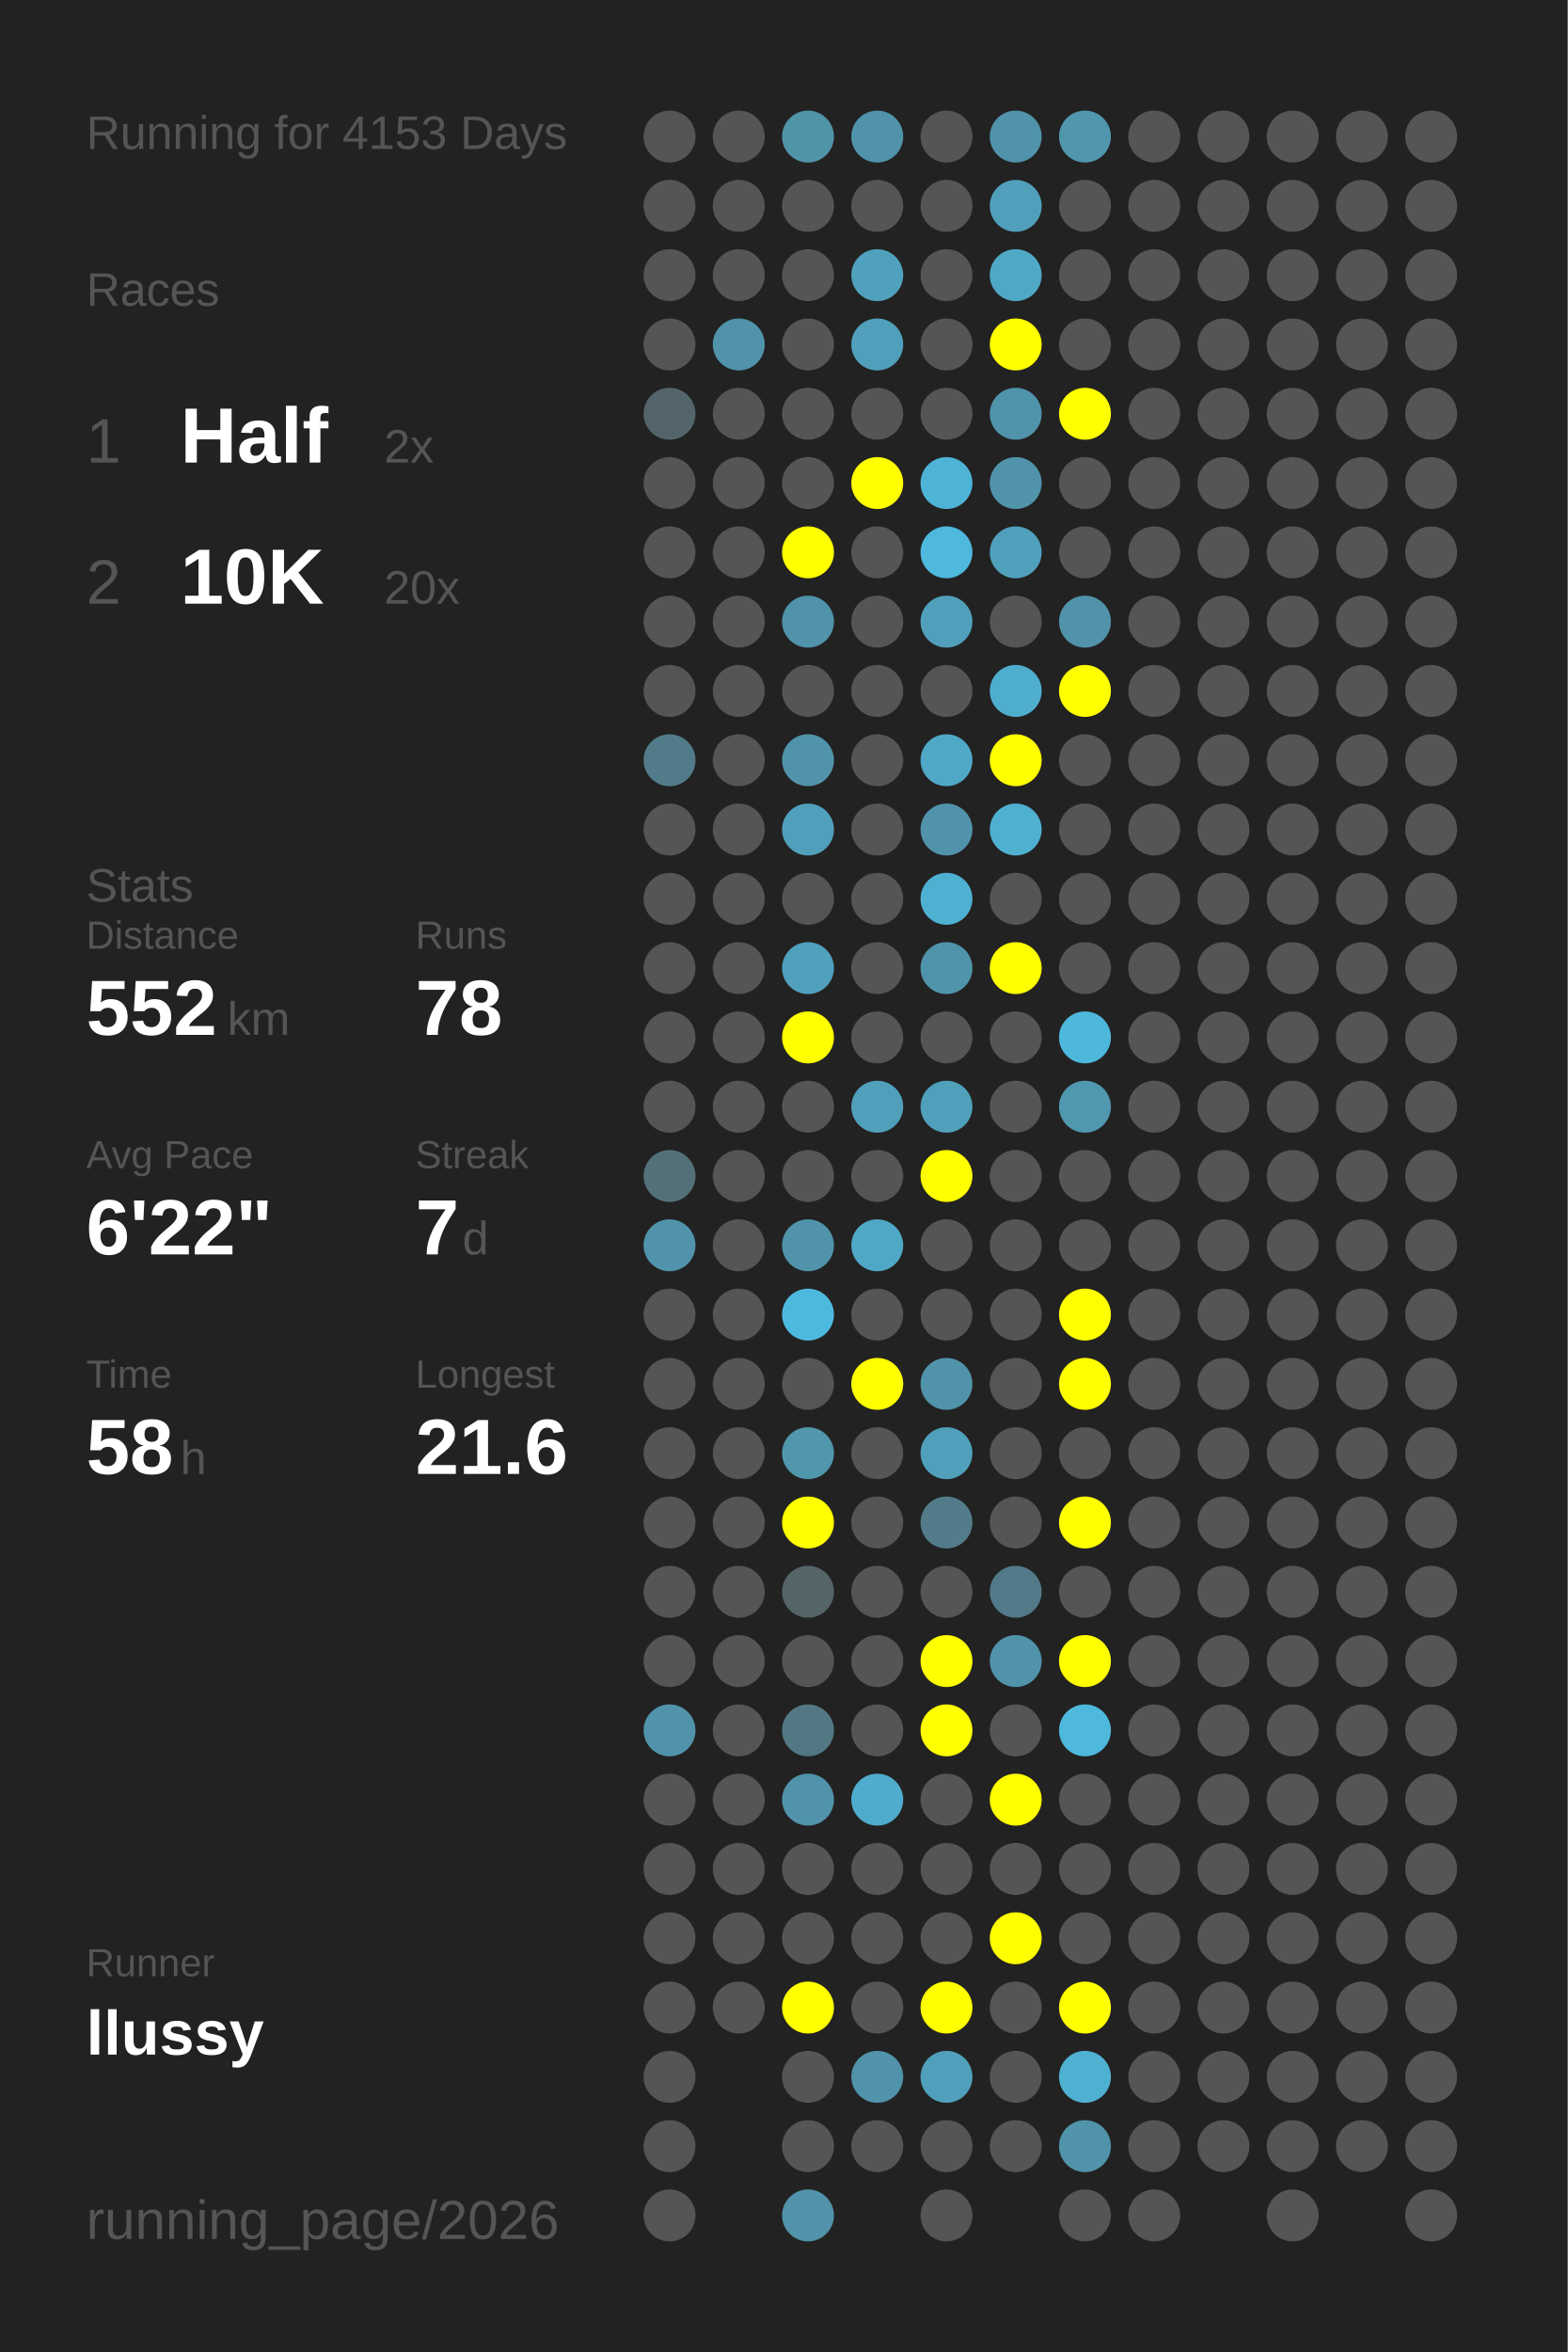
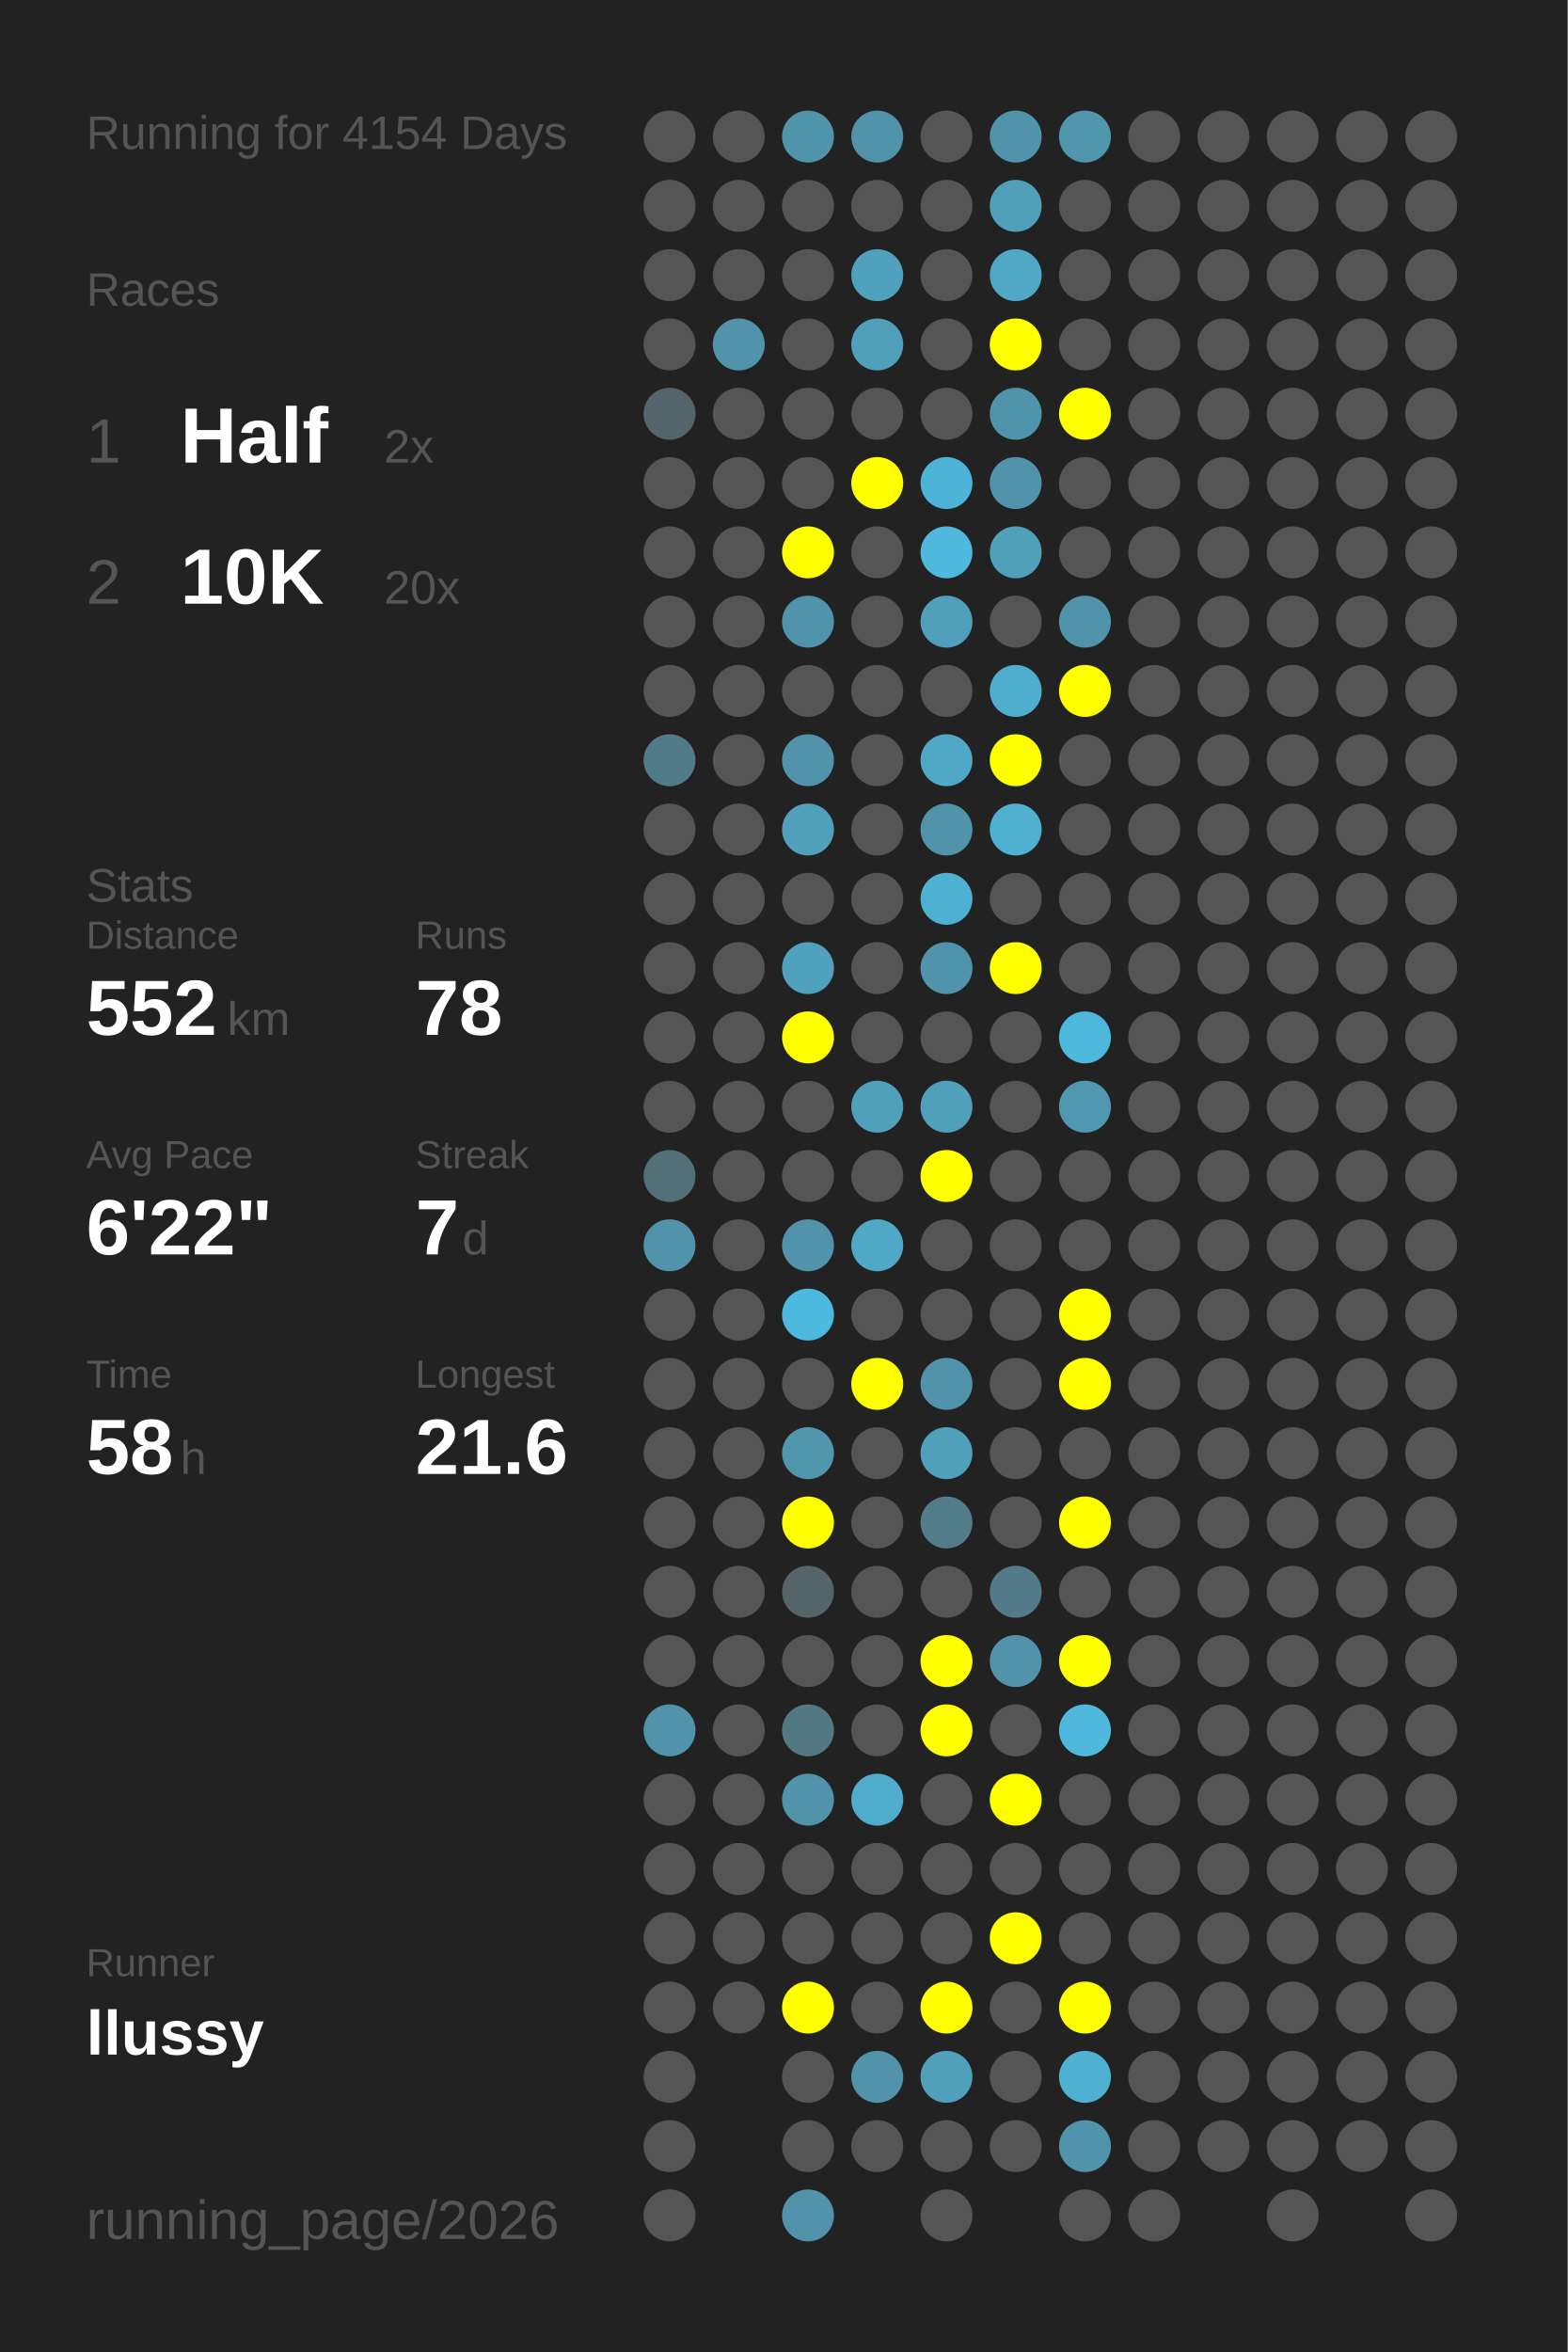
<svg xmlns="http://www.w3.org/2000/svg" baseProfile="full" height="300mm" version="1.1" viewBox="0,0,200,300" width="200mm">
  <defs />
  <rect fill="#222222" height="300" width="200" x="0" y="0" />
-   <text fill="#555555" style="font-size:6px; font-family:Arial;" x="11" y="19">Running for 4153 Days</text>
+   <text fill="#555555" style="font-size:6px; font-family:Arial;" x="11" y="19">Running for 4154 Days</text>
  <text fill="#555555" style="font-size:6px; font-family:Arial;" x="11" y="39">Races</text>
  <text fill="#555555" style="font-size:8px; font-family:Arial;" x="11" y="59">1</text>
  <text fill="#FFFFFF" style="font-size:10px; font-family:Arial; font-weight:bold;" x="23" y="59">Half</text>
  <text fill="#555555" style="font-size:6px; font-family:Arial;" x="49" y="59">2x</text>
  <text fill="#555555" style="font-size:8px; font-family:Arial;" x="11" y="77">2</text>
  <text fill="#FFFFFF" style="font-size:10px; font-family:Arial; font-weight:bold;" x="23" y="77">10K</text>
  <text fill="#555555" style="font-size:6px; font-family:Arial;" x="49" y="77">20x</text>
  <text fill="#555555" style="font-size:6px; font-family:Arial;" x="11" y="115">Stats</text>
  <text fill="#555555" style="font-size:5px; font-family:Arial;" x="11" y="121">Distance</text>
  <text fill="#FFFFFF" style="font-size:10px; font-family:Arial; font-weight:bold;" x="11" y="132">552</text>
  <text fill="#555555" style="font-size:6px; font-family:Arial;" x="29" y="132">km</text>
  <text fill="#555555" style="font-size:5px; font-family:Arial;" x="53" y="121">Runs</text>
  <text fill="#FFFFFF" style="font-size:10px; font-family:Arial; font-weight:bold;" x="53" y="132">78</text>
  <text fill="#555555" style="font-size:5px; font-family:Arial;" x="11" y="149">Avg Pace</text>
  <text fill="#FFFFFF" style="font-size:10px; font-family:Arial; font-weight:bold;" x="11" y="160">6'22"</text>
  <text fill="#555555" style="font-size:5px; font-family:Arial;" x="53" y="149">Streak</text>
  <text fill="#FFFFFF" style="font-size:10px; font-family:Arial; font-weight:bold;" x="53" y="160">7</text>
  <text fill="#555555" style="font-size:6px; font-family:Arial;" x="59" y="160">d</text>
  <text fill="#555555" style="font-size:5px; font-family:Arial;" x="11" y="177">Time</text>
  <text fill="#FFFFFF" style="font-size:10px; font-family:Arial; font-weight:bold;" x="11" y="188">58</text>
  <text fill="#555555" style="font-size:6px; font-family:Arial;" x="23" y="188">h</text>
  <text fill="#555555" style="font-size:5px; font-family:Arial;" x="53" y="177">Longest</text>
  <text fill="#FFFFFF" style="font-size:10px; font-family:Arial; font-weight:bold;" x="53" y="188">21.6</text>
  <text fill="#555555" style="font-size:5px; font-family:Arial;" x="11" y="252.065">Runner</text>
  <text fill="#FFFFFF" style="font-size:8px; font-family:Arial; font-weight:bold;" x="11" y="262.065">llussy</text>
  <text fill="#555555" style="font-size:7px; font-family:Arial;" x="11" y="285.581">running_page/2026</text>
  <circle cx="85.417" cy="17.419" fill="#555555" r="3.312" />
  <circle cx="85.417" cy="26.258" fill="#555555" r="3.312" />
  <circle cx="85.417" cy="35.097" fill="#555555" r="3.312" />
  <circle cx="85.417" cy="43.935" fill="#555555" r="3.312" />
  <circle cx="85.417" cy="52.774" fill="#53656a" r="3.312" />
  <circle cx="85.417" cy="61.613" fill="#555555" r="3.312" />
  <circle cx="85.417" cy="70.452" fill="#555555" r="3.312" />
  <circle cx="85.417" cy="79.29" fill="#555555" r="3.312" />
  <circle cx="85.417" cy="88.129" fill="#555555" r="3.312" />
  <circle cx="85.417" cy="96.968" fill="#527b89" r="3.312" />
  <circle cx="85.417" cy="105.806" fill="#555555" r="3.312" />
  <circle cx="85.417" cy="114.645" fill="#555555" r="3.312" />
  <circle cx="85.417" cy="123.484" fill="#555555" r="3.312" />
  <circle cx="85.417" cy="132.323" fill="#555555" r="3.312" />
  <circle cx="85.417" cy="141.161" fill="#555555" r="3.312" />
  <circle cx="85.417" cy="150" fill="#537079" r="3.312" />
  <circle cx="85.417" cy="158.839" fill="#5093aa" r="3.312" />
  <circle cx="85.417" cy="167.677" fill="#555555" r="3.312" />
  <circle cx="85.417" cy="176.516" fill="#555555" r="3.312" />
  <circle cx="85.417" cy="185.355" fill="#555555" r="3.312" />
  <circle cx="85.417" cy="194.194" fill="#555555" r="3.312" />
  <circle cx="85.417" cy="203.032" fill="#555555" r="3.312" />
  <circle cx="85.417" cy="211.871" fill="#555555" r="3.312" />
  <circle cx="85.417" cy="220.71" fill="#5093aa" r="3.312" />
  <circle cx="85.417" cy="229.548" fill="#555555" r="3.312" />
  <circle cx="85.417" cy="238.387" fill="#555555" r="3.312" />
  <circle cx="85.417" cy="247.226" fill="#555555" r="3.312" />
  <circle cx="85.417" cy="256.065" fill="#555555" r="3.312" />
  <circle cx="85.417" cy="264.903" fill="#555555" r="3.312" />
  <circle cx="85.417" cy="273.742" fill="#555555" r="3.312" />
  <circle cx="85.417" cy="282.581" fill="#555555" r="3.312" />
  <circle cx="94.25" cy="17.419" fill="#555555" r="3.312" />
  <circle cx="94.25" cy="26.258" fill="#555555" r="3.312" />
  <circle cx="94.25" cy="35.097" fill="#555555" r="3.312" />
  <circle cx="94.25" cy="43.935" fill="#5093aa" r="3.312" />
  <circle cx="94.25" cy="52.774" fill="#555555" r="3.312" />
  <circle cx="94.25" cy="61.613" fill="#555555" r="3.312" />
  <circle cx="94.25" cy="70.452" fill="#555555" r="3.312" />
  <circle cx="94.25" cy="79.29" fill="#555555" r="3.312" />
  <circle cx="94.25" cy="88.129" fill="#555555" r="3.312" />
  <circle cx="94.25" cy="96.968" fill="#555555" r="3.312" />
  <circle cx="94.25" cy="105.806" fill="#555555" r="3.312" />
  <circle cx="94.25" cy="114.645" fill="#555555" r="3.312" />
  <circle cx="94.25" cy="123.484" fill="#555555" r="3.312" />
  <circle cx="94.25" cy="132.323" fill="#555555" r="3.312" />
  <circle cx="94.25" cy="141.161" fill="#555555" r="3.312" />
  <circle cx="94.25" cy="150" fill="#555555" r="3.312" />
  <circle cx="94.25" cy="158.839" fill="#555555" r="3.312" />
  <circle cx="94.25" cy="167.677" fill="#555555" r="3.312" />
  <circle cx="94.25" cy="176.516" fill="#555555" r="3.312" />
  <circle cx="94.25" cy="185.355" fill="#555555" r="3.312" />
  <circle cx="94.25" cy="194.194" fill="#555555" r="3.312" />
  <circle cx="94.25" cy="203.032" fill="#555555" r="3.312" />
  <circle cx="94.25" cy="211.871" fill="#555555" r="3.312" />
  <circle cx="94.25" cy="220.71" fill="#555555" r="3.312" />
  <circle cx="94.25" cy="229.548" fill="#555555" r="3.312" />
  <circle cx="94.25" cy="238.387" fill="#555555" r="3.312" />
  <circle cx="94.25" cy="247.226" fill="#555555" r="3.312" />
  <circle cx="94.25" cy="256.065" fill="#555555" r="3.312" />
  <circle cx="103.083" cy="17.419" fill="#5094aa" r="3.312" />
  <circle cx="103.083" cy="26.258" fill="#555555" r="3.312" />
  <circle cx="103.083" cy="35.097" fill="#555555" r="3.312" />
  <circle cx="103.083" cy="43.935" fill="#555555" r="3.312" />
  <circle cx="103.083" cy="52.774" fill="#555555" r="3.312" />
  <circle cx="103.083" cy="61.613" fill="#555555" r="3.312" />
  <circle cx="103.083" cy="70.452" fill="#FFFF00" r="3.312" />
  <circle cx="103.083" cy="79.29" fill="#5093aa" r="3.312" />
  <circle cx="103.083" cy="88.129" fill="#555555" r="3.312" />
  <circle cx="103.083" cy="96.968" fill="#5093aa" r="3.312" />
  <circle cx="103.083" cy="105.806" fill="#50a0bb" r="3.312" />
  <circle cx="103.083" cy="114.645" fill="#555555" r="3.312" />
  <circle cx="103.083" cy="123.484" fill="#50a1bd" r="3.312" />
  <circle cx="103.083" cy="132.323" fill="#FFFF00" r="3.312" />
  <circle cx="103.083" cy="141.161" fill="#555555" r="3.312" />
  <circle cx="103.083" cy="150" fill="#555555" r="3.312" />
  <circle cx="103.083" cy="158.839" fill="#5093aa" r="3.312" />
  <circle cx="103.083" cy="167.677" fill="#4eb9de" r="3.312" />
  <circle cx="103.083" cy="176.516" fill="#555555" r="3.312" />
  <circle cx="103.083" cy="185.355" fill="#5096ad" r="3.312" />
  <circle cx="103.083" cy="194.194" fill="#FFFF00" r="3.312" />
  <circle cx="103.083" cy="203.032" fill="#546469" r="3.312" />
  <circle cx="103.083" cy="211.871" fill="#555555" r="3.312" />
  <circle cx="103.083" cy="220.71" fill="#527884" r="3.312" />
  <circle cx="103.083" cy="229.548" fill="#5093aa" r="3.312" />
  <circle cx="103.083" cy="238.387" fill="#555555" r="3.312" />
  <circle cx="103.083" cy="247.226" fill="#555555" r="3.312" />
  <circle cx="103.083" cy="256.065" fill="#FFFF00" r="3.312" />
  <circle cx="103.083" cy="264.903" fill="#555555" r="3.312" />
  <circle cx="103.083" cy="273.742" fill="#555555" r="3.312" />
  <circle cx="103.083" cy="282.581" fill="#5093aa" r="3.312" />
  <circle cx="111.917" cy="17.419" fill="#5093aa" r="3.312" />
  <circle cx="111.917" cy="26.258" fill="#555555" r="3.312" />
  <circle cx="111.917" cy="35.097" fill="#50a1bd" r="3.312" />
  <circle cx="111.917" cy="43.935" fill="#50a0bb" r="3.312" />
  <circle cx="111.917" cy="52.774" fill="#555555" r="3.312" />
  <circle cx="111.917" cy="61.613" fill="#FFFF00" r="3.312" />
  <circle cx="111.917" cy="70.452" fill="#555555" r="3.312" />
  <circle cx="111.917" cy="79.29" fill="#555555" r="3.312" />
  <circle cx="111.917" cy="88.129" fill="#555555" r="3.312" />
  <circle cx="111.917" cy="96.968" fill="#555555" r="3.312" />
  <circle cx="111.917" cy="105.806" fill="#555555" r="3.312" />
  <circle cx="111.917" cy="114.645" fill="#555555" r="3.312" />
  <circle cx="111.917" cy="123.484" fill="#555555" r="3.312" />
  <circle cx="111.917" cy="132.323" fill="#555555" r="3.312" />
  <circle cx="111.917" cy="141.161" fill="#50a0bb" r="3.312" />
  <circle cx="111.917" cy="150" fill="#555555" r="3.312" />
  <circle cx="111.917" cy="158.839" fill="#4fa8c6" r="3.312" />
  <circle cx="111.917" cy="167.677" fill="#555555" r="3.312" />
  <circle cx="111.917" cy="176.516" fill="#FFFF00" r="3.312" />
  <circle cx="111.917" cy="185.355" fill="#555555" r="3.312" />
  <circle cx="111.917" cy="194.194" fill="#555555" r="3.312" />
  <circle cx="111.917" cy="203.032" fill="#555555" r="3.312" />
  <circle cx="111.917" cy="211.871" fill="#555555" r="3.312" />
  <circle cx="111.917" cy="220.71" fill="#555555" r="3.312" />
  <circle cx="111.917" cy="229.548" fill="#4faccc" r="3.312" />
  <circle cx="111.917" cy="238.387" fill="#555555" r="3.312" />
  <circle cx="111.917" cy="247.226" fill="#555555" r="3.312" />
  <circle cx="111.917" cy="256.065" fill="#555555" r="3.312" />
  <circle cx="111.917" cy="264.903" fill="#5093aa" r="3.312" />
  <circle cx="111.917" cy="273.742" fill="#555555" r="3.312" />
  <circle cx="120.75" cy="17.419" fill="#555555" r="3.312" />
  <circle cx="120.75" cy="26.258" fill="#555555" r="3.312" />
  <circle cx="120.75" cy="35.097" fill="#555555" r="3.312" />
  <circle cx="120.75" cy="43.935" fill="#555555" r="3.312" />
  <circle cx="120.75" cy="52.774" fill="#555555" r="3.312" />
  <circle cx="120.75" cy="61.613" fill="#4eb4d7" r="3.312" />
  <circle cx="120.75" cy="70.452" fill="#4eb9dd" r="3.312" />
  <circle cx="120.75" cy="79.29" fill="#50a0bb" r="3.312" />
  <circle cx="120.75" cy="88.129" fill="#555555" r="3.312" />
  <circle cx="120.75" cy="96.968" fill="#4fa8c6" r="3.312" />
  <circle cx="120.75" cy="105.806" fill="#5093aa" r="3.312" />
  <circle cx="120.75" cy="114.645" fill="#4fb1d2" r="3.312" />
  <circle cx="120.75" cy="123.484" fill="#5094ab" r="3.312" />
  <circle cx="120.75" cy="132.323" fill="#555555" r="3.312" />
  <circle cx="120.75" cy="141.161" fill="#50a0bb" r="3.312" />
  <circle cx="120.75" cy="150" fill="#FFFF00" r="3.312" />
  <circle cx="120.75" cy="158.839" fill="#555555" r="3.312" />
  <circle cx="120.75" cy="167.677" fill="#555555" r="3.312" />
  <circle cx="120.75" cy="176.516" fill="#5093aa" r="3.312" />
  <circle cx="120.75" cy="185.355" fill="#50a0bb" r="3.312" />
  <circle cx="120.75" cy="194.194" fill="#527c8a" r="3.312" />
  <circle cx="120.75" cy="203.032" fill="#555555" r="3.312" />
  <circle cx="120.75" cy="211.871" fill="#FFFF00" r="3.312" />
  <circle cx="120.75" cy="220.71" fill="#FFFF00" r="3.312" />
  <circle cx="120.75" cy="229.548" fill="#555555" r="3.312" />
  <circle cx="120.75" cy="238.387" fill="#555555" r="3.312" />
  <circle cx="120.75" cy="247.226" fill="#555555" r="3.312" />
  <circle cx="120.75" cy="256.065" fill="#FFFF00" r="3.312" />
  <circle cx="120.75" cy="264.903" fill="#50a0bb" r="3.312" />
  <circle cx="120.75" cy="273.742" fill="#555555" r="3.312" />
  <circle cx="120.75" cy="282.581" fill="#555555" r="3.312" />
  <circle cx="129.583" cy="17.419" fill="#5093aa" r="3.312" />
  <circle cx="129.583" cy="26.258" fill="#50a0bb" r="3.312" />
  <circle cx="129.583" cy="35.097" fill="#4fa8c6" r="3.312" />
  <circle cx="129.583" cy="43.935" fill="#FFFF00" r="3.312" />
  <circle cx="129.583" cy="52.774" fill="#5094ab" r="3.312" />
  <circle cx="129.583" cy="61.613" fill="#5093aa" r="3.312" />
  <circle cx="129.583" cy="70.452" fill="#50a0bb" r="3.312" />
  <circle cx="129.583" cy="79.29" fill="#555555" r="3.312" />
  <circle cx="129.583" cy="88.129" fill="#4faece" r="3.312" />
  <circle cx="129.583" cy="96.968" fill="#FFFF00" r="3.312" />
  <circle cx="129.583" cy="105.806" fill="#4fb0d0" r="3.312" />
  <circle cx="129.583" cy="114.645" fill="#555555" r="3.312" />
  <circle cx="129.583" cy="123.484" fill="#FFFF00" r="3.312" />
  <circle cx="129.583" cy="132.323" fill="#555555" r="3.312" />
  <circle cx="129.583" cy="141.161" fill="#555555" r="3.312" />
  <circle cx="129.583" cy="150" fill="#555555" r="3.312" />
  <circle cx="129.583" cy="158.839" fill="#555555" r="3.312" />
  <circle cx="129.583" cy="167.677" fill="#555555" r="3.312" />
  <circle cx="129.583" cy="176.516" fill="#555555" r="3.312" />
  <circle cx="129.583" cy="185.355" fill="#555555" r="3.312" />
  <circle cx="129.583" cy="194.194" fill="#555555" r="3.312" />
  <circle cx="129.583" cy="203.032" fill="#527a88" r="3.312" />
  <circle cx="129.583" cy="211.871" fill="#5093aa" r="3.312" />
  <circle cx="129.583" cy="220.71" fill="#555555" r="3.312" />
  <circle cx="129.583" cy="229.548" fill="#FFFF00" r="3.312" />
  <circle cx="129.583" cy="238.387" fill="#555555" r="3.312" />
  <circle cx="129.583" cy="247.226" fill="#FFFF00" r="3.312" />
  <circle cx="129.583" cy="256.065" fill="#555555" r="3.312" />
  <circle cx="129.583" cy="264.903" fill="#555555" r="3.312" />
  <circle cx="129.583" cy="273.742" fill="#555555" r="3.312" />
  <circle cx="138.417" cy="17.419" fill="#5096ad" r="3.312" />
  <circle cx="138.417" cy="26.258" fill="#555555" r="3.312" />
  <circle cx="138.417" cy="35.097" fill="#555555" r="3.312" />
  <circle cx="138.417" cy="43.935" fill="#555555" r="3.312" />
  <circle cx="138.417" cy="52.774" fill="#FFFF00" r="3.312" />
  <circle cx="138.417" cy="61.613" fill="#555555" r="3.312" />
  <circle cx="138.417" cy="70.452" fill="#555555" r="3.312" />
  <circle cx="138.417" cy="79.29" fill="#5093aa" r="3.312" />
  <circle cx="138.417" cy="88.129" fill="#FFFF00" r="3.312" />
  <circle cx="138.417" cy="96.968" fill="#555555" r="3.312" />
  <circle cx="138.417" cy="105.806" fill="#555555" r="3.312" />
  <circle cx="138.417" cy="114.645" fill="#555555" r="3.312" />
  <circle cx="138.417" cy="123.484" fill="#555555" r="3.312" />
  <circle cx="138.417" cy="132.323" fill="#4eb8dc" r="3.312" />
  <circle cx="138.417" cy="141.161" fill="#5098b0" r="3.312" />
  <circle cx="138.417" cy="150" fill="#555555" r="3.312" />
  <circle cx="138.417" cy="158.839" fill="#555555" r="3.312" />
  <circle cx="138.417" cy="167.677" fill="#FFFF00" r="3.312" />
  <circle cx="138.417" cy="176.516" fill="#FFFF00" r="3.312" />
  <circle cx="138.417" cy="185.355" fill="#555555" r="3.312" />
  <circle cx="138.417" cy="194.194" fill="#FFFF00" r="3.312" />
  <circle cx="138.417" cy="203.032" fill="#555555" r="3.312" />
  <circle cx="138.417" cy="211.871" fill="#FFFF00" r="3.312" />
  <circle cx="138.417" cy="220.71" fill="#4eb9dd" r="3.312" />
  <circle cx="138.417" cy="229.548" fill="#555555" r="3.312" />
  <circle cx="138.417" cy="238.387" fill="#555555" r="3.312" />
  <circle cx="138.417" cy="247.226" fill="#555555" r="3.312" />
  <circle cx="138.417" cy="256.065" fill="#FFFF00" r="3.312" />
  <circle cx="138.417" cy="264.903" fill="#4fb1d2" r="3.312" />
  <circle cx="138.417" cy="273.742" fill="#5093aa" r="3.312" />
  <circle cx="138.417" cy="282.581" fill="#555555" r="3.312" />
  <circle cx="147.25" cy="17.419" fill="#555555" r="3.312" />
  <circle cx="147.25" cy="26.258" fill="#555555" r="3.312" />
  <circle cx="147.25" cy="35.097" fill="#555555" r="3.312" />
  <circle cx="147.25" cy="43.935" fill="#555555" r="3.312" />
  <circle cx="147.25" cy="52.774" fill="#555555" r="3.312" />
  <circle cx="147.25" cy="61.613" fill="#555555" r="3.312" />
  <circle cx="147.25" cy="70.452" fill="#555555" r="3.312" />
  <circle cx="147.25" cy="79.29" fill="#555555" r="3.312" />
  <circle cx="147.25" cy="88.129" fill="#555555" r="3.312" />
  <circle cx="147.25" cy="96.968" fill="#555555" r="3.312" />
  <circle cx="147.25" cy="105.806" fill="#555555" r="3.312" />
  <circle cx="147.25" cy="114.645" fill="#555555" r="3.312" />
  <circle cx="147.25" cy="123.484" fill="#555555" r="3.312" />
  <circle cx="147.25" cy="132.323" fill="#555555" r="3.312" />
  <circle cx="147.25" cy="141.161" fill="#555555" r="3.312" />
  <circle cx="147.25" cy="150" fill="#555555" r="3.312" />
  <circle cx="147.25" cy="158.839" fill="#555555" r="3.312" />
  <circle cx="147.25" cy="167.677" fill="#555555" r="3.312" />
  <circle cx="147.25" cy="176.516" fill="#555555" r="3.312" />
  <circle cx="147.25" cy="185.355" fill="#555555" r="3.312" />
  <circle cx="147.25" cy="194.194" fill="#555555" r="3.312" />
  <circle cx="147.25" cy="203.032" fill="#555555" r="3.312" />
  <circle cx="147.25" cy="211.871" fill="#555555" r="3.312" />
  <circle cx="147.25" cy="220.71" fill="#555555" r="3.312" />
  <circle cx="147.25" cy="229.548" fill="#555555" r="3.312" />
  <circle cx="147.25" cy="238.387" fill="#555555" r="3.312" />
  <circle cx="147.25" cy="247.226" fill="#555555" r="3.312" />
  <circle cx="147.25" cy="256.065" fill="#555555" r="3.312" />
  <circle cx="147.25" cy="264.903" fill="#555555" r="3.312" />
  <circle cx="147.25" cy="273.742" fill="#555555" r="3.312" />
  <circle cx="147.25" cy="282.581" fill="#555555" r="3.312" />
  <circle cx="156.083" cy="17.419" fill="#555555" r="3.312" />
  <circle cx="156.083" cy="26.258" fill="#555555" r="3.312" />
  <circle cx="156.083" cy="35.097" fill="#555555" r="3.312" />
  <circle cx="156.083" cy="43.935" fill="#555555" r="3.312" />
  <circle cx="156.083" cy="52.774" fill="#555555" r="3.312" />
  <circle cx="156.083" cy="61.613" fill="#555555" r="3.312" />
  <circle cx="156.083" cy="70.452" fill="#555555" r="3.312" />
  <circle cx="156.083" cy="79.29" fill="#555555" r="3.312" />
  <circle cx="156.083" cy="88.129" fill="#555555" r="3.312" />
  <circle cx="156.083" cy="96.968" fill="#555555" r="3.312" />
  <circle cx="156.083" cy="105.806" fill="#555555" r="3.312" />
  <circle cx="156.083" cy="114.645" fill="#555555" r="3.312" />
  <circle cx="156.083" cy="123.484" fill="#555555" r="3.312" />
  <circle cx="156.083" cy="132.323" fill="#555555" r="3.312" />
  <circle cx="156.083" cy="141.161" fill="#555555" r="3.312" />
  <circle cx="156.083" cy="150" fill="#555555" r="3.312" />
  <circle cx="156.083" cy="158.839" fill="#555555" r="3.312" />
  <circle cx="156.083" cy="167.677" fill="#555555" r="3.312" />
  <circle cx="156.083" cy="176.516" fill="#555555" r="3.312" />
  <circle cx="156.083" cy="185.355" fill="#555555" r="3.312" />
  <circle cx="156.083" cy="194.194" fill="#555555" r="3.312" />
  <circle cx="156.083" cy="203.032" fill="#555555" r="3.312" />
  <circle cx="156.083" cy="211.871" fill="#555555" r="3.312" />
  <circle cx="156.083" cy="220.71" fill="#555555" r="3.312" />
  <circle cx="156.083" cy="229.548" fill="#555555" r="3.312" />
  <circle cx="156.083" cy="238.387" fill="#555555" r="3.312" />
  <circle cx="156.083" cy="247.226" fill="#555555" r="3.312" />
  <circle cx="156.083" cy="256.065" fill="#555555" r="3.312" />
  <circle cx="156.083" cy="264.903" fill="#555555" r="3.312" />
  <circle cx="156.083" cy="273.742" fill="#555555" r="3.312" />
  <circle cx="164.917" cy="17.419" fill="#555555" r="3.312" />
  <circle cx="164.917" cy="26.258" fill="#555555" r="3.312" />
  <circle cx="164.917" cy="35.097" fill="#555555" r="3.312" />
  <circle cx="164.917" cy="43.935" fill="#555555" r="3.312" />
  <circle cx="164.917" cy="52.774" fill="#555555" r="3.312" />
  <circle cx="164.917" cy="61.613" fill="#555555" r="3.312" />
  <circle cx="164.917" cy="70.452" fill="#555555" r="3.312" />
  <circle cx="164.917" cy="79.29" fill="#555555" r="3.312" />
  <circle cx="164.917" cy="88.129" fill="#555555" r="3.312" />
  <circle cx="164.917" cy="96.968" fill="#555555" r="3.312" />
  <circle cx="164.917" cy="105.806" fill="#555555" r="3.312" />
  <circle cx="164.917" cy="114.645" fill="#555555" r="3.312" />
  <circle cx="164.917" cy="123.484" fill="#555555" r="3.312" />
  <circle cx="164.917" cy="132.323" fill="#555555" r="3.312" />
  <circle cx="164.917" cy="141.161" fill="#555555" r="3.312" />
  <circle cx="164.917" cy="150" fill="#555555" r="3.312" />
  <circle cx="164.917" cy="158.839" fill="#555555" r="3.312" />
  <circle cx="164.917" cy="167.677" fill="#555555" r="3.312" />
  <circle cx="164.917" cy="176.516" fill="#555555" r="3.312" />
  <circle cx="164.917" cy="185.355" fill="#555555" r="3.312" />
  <circle cx="164.917" cy="194.194" fill="#555555" r="3.312" />
  <circle cx="164.917" cy="203.032" fill="#555555" r="3.312" />
  <circle cx="164.917" cy="211.871" fill="#555555" r="3.312" />
  <circle cx="164.917" cy="220.71" fill="#555555" r="3.312" />
  <circle cx="164.917" cy="229.548" fill="#555555" r="3.312" />
  <circle cx="164.917" cy="238.387" fill="#555555" r="3.312" />
  <circle cx="164.917" cy="247.226" fill="#555555" r="3.312" />
  <circle cx="164.917" cy="256.065" fill="#555555" r="3.312" />
  <circle cx="164.917" cy="264.903" fill="#555555" r="3.312" />
  <circle cx="164.917" cy="273.742" fill="#555555" r="3.312" />
  <circle cx="164.917" cy="282.581" fill="#555555" r="3.312" />
  <circle cx="173.75" cy="17.419" fill="#555555" r="3.312" />
  <circle cx="173.75" cy="26.258" fill="#555555" r="3.312" />
  <circle cx="173.75" cy="35.097" fill="#555555" r="3.312" />
  <circle cx="173.75" cy="43.935" fill="#555555" r="3.312" />
  <circle cx="173.75" cy="52.774" fill="#555555" r="3.312" />
  <circle cx="173.75" cy="61.613" fill="#555555" r="3.312" />
  <circle cx="173.75" cy="70.452" fill="#555555" r="3.312" />
  <circle cx="173.75" cy="79.29" fill="#555555" r="3.312" />
  <circle cx="173.75" cy="88.129" fill="#555555" r="3.312" />
  <circle cx="173.75" cy="96.968" fill="#555555" r="3.312" />
  <circle cx="173.75" cy="105.806" fill="#555555" r="3.312" />
  <circle cx="173.75" cy="114.645" fill="#555555" r="3.312" />
  <circle cx="173.75" cy="123.484" fill="#555555" r="3.312" />
  <circle cx="173.75" cy="132.323" fill="#555555" r="3.312" />
  <circle cx="173.75" cy="141.161" fill="#555555" r="3.312" />
  <circle cx="173.75" cy="150" fill="#555555" r="3.312" />
  <circle cx="173.75" cy="158.839" fill="#555555" r="3.312" />
  <circle cx="173.75" cy="167.677" fill="#555555" r="3.312" />
  <circle cx="173.75" cy="176.516" fill="#555555" r="3.312" />
  <circle cx="173.75" cy="185.355" fill="#555555" r="3.312" />
  <circle cx="173.75" cy="194.194" fill="#555555" r="3.312" />
  <circle cx="173.75" cy="203.032" fill="#555555" r="3.312" />
  <circle cx="173.75" cy="211.871" fill="#555555" r="3.312" />
  <circle cx="173.75" cy="220.71" fill="#555555" r="3.312" />
  <circle cx="173.75" cy="229.548" fill="#555555" r="3.312" />
  <circle cx="173.75" cy="238.387" fill="#555555" r="3.312" />
  <circle cx="173.75" cy="247.226" fill="#555555" r="3.312" />
  <circle cx="173.75" cy="256.065" fill="#555555" r="3.312" />
  <circle cx="173.75" cy="264.903" fill="#555555" r="3.312" />
  <circle cx="173.75" cy="273.742" fill="#555555" r="3.312" />
  <circle cx="182.583" cy="17.419" fill="#555555" r="3.312" />
  <circle cx="182.583" cy="26.258" fill="#555555" r="3.312" />
  <circle cx="182.583" cy="35.097" fill="#555555" r="3.312" />
  <circle cx="182.583" cy="43.935" fill="#555555" r="3.312" />
  <circle cx="182.583" cy="52.774" fill="#555555" r="3.312" />
  <circle cx="182.583" cy="61.613" fill="#555555" r="3.312" />
  <circle cx="182.583" cy="70.452" fill="#555555" r="3.312" />
  <circle cx="182.583" cy="79.29" fill="#555555" r="3.312" />
  <circle cx="182.583" cy="88.129" fill="#555555" r="3.312" />
  <circle cx="182.583" cy="96.968" fill="#555555" r="3.312" />
  <circle cx="182.583" cy="105.806" fill="#555555" r="3.312" />
  <circle cx="182.583" cy="114.645" fill="#555555" r="3.312" />
  <circle cx="182.583" cy="123.484" fill="#555555" r="3.312" />
  <circle cx="182.583" cy="132.323" fill="#555555" r="3.312" />
  <circle cx="182.583" cy="141.161" fill="#555555" r="3.312" />
  <circle cx="182.583" cy="150" fill="#555555" r="3.312" />
  <circle cx="182.583" cy="158.839" fill="#555555" r="3.312" />
  <circle cx="182.583" cy="167.677" fill="#555555" r="3.312" />
  <circle cx="182.583" cy="176.516" fill="#555555" r="3.312" />
  <circle cx="182.583" cy="185.355" fill="#555555" r="3.312" />
  <circle cx="182.583" cy="194.194" fill="#555555" r="3.312" />
  <circle cx="182.583" cy="203.032" fill="#555555" r="3.312" />
  <circle cx="182.583" cy="211.871" fill="#555555" r="3.312" />
  <circle cx="182.583" cy="220.71" fill="#555555" r="3.312" />
  <circle cx="182.583" cy="229.548" fill="#555555" r="3.312" />
  <circle cx="182.583" cy="238.387" fill="#555555" r="3.312" />
  <circle cx="182.583" cy="247.226" fill="#555555" r="3.312" />
  <circle cx="182.583" cy="256.065" fill="#555555" r="3.312" />
  <circle cx="182.583" cy="264.903" fill="#555555" r="3.312" />
  <circle cx="182.583" cy="273.742" fill="#555555" r="3.312" />
  <circle cx="182.583" cy="282.581" fill="#555555" r="3.312" />
</svg>
